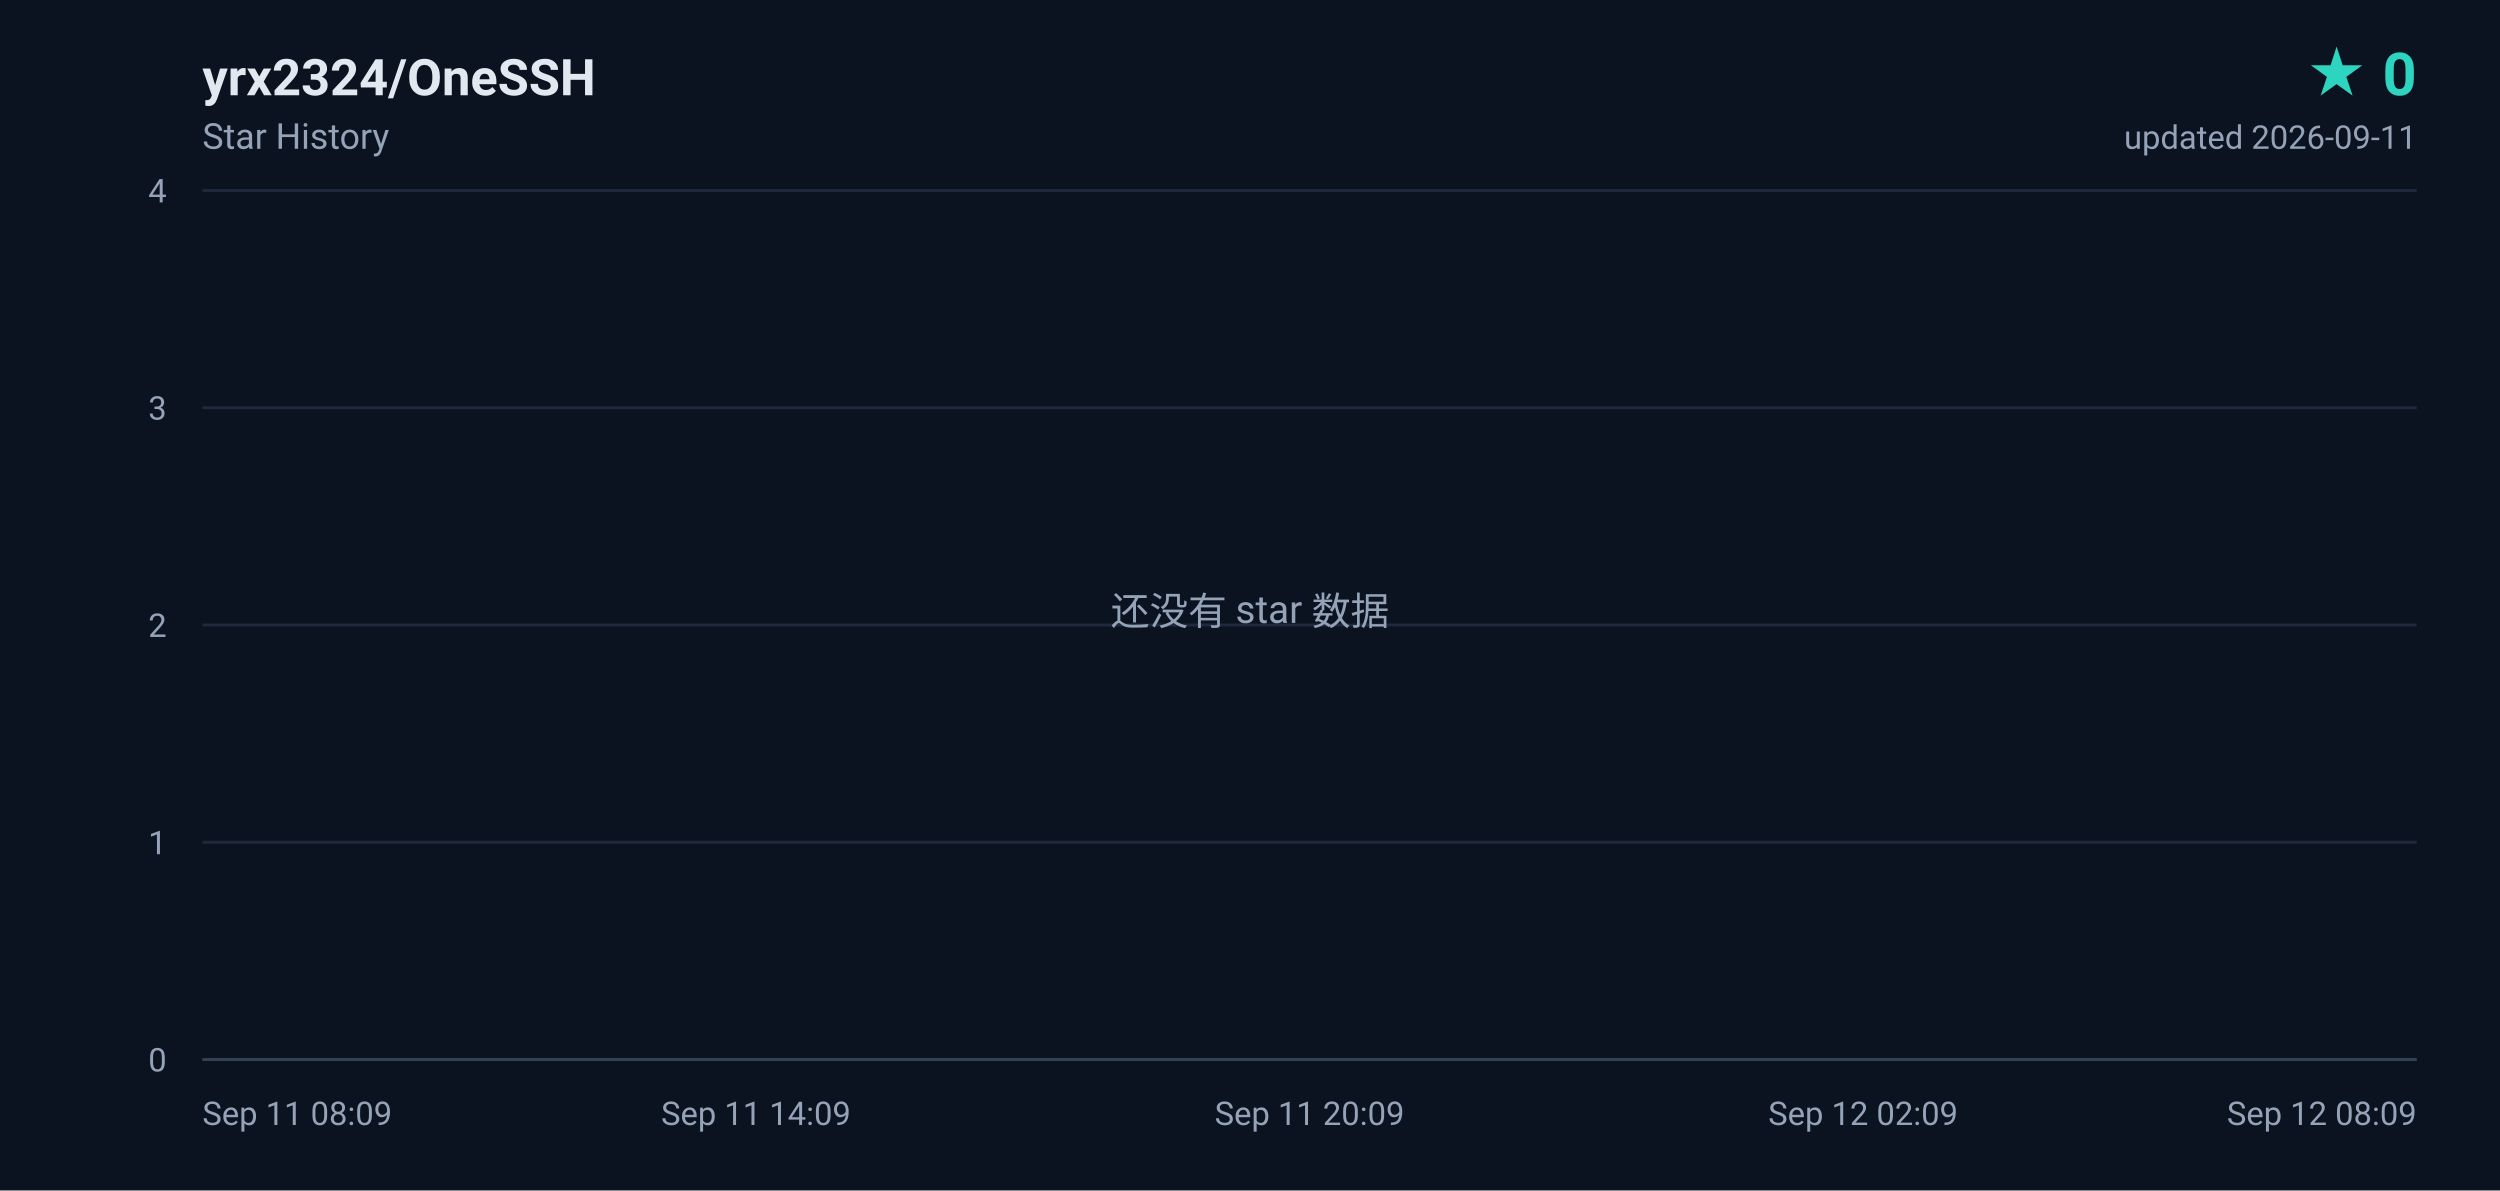
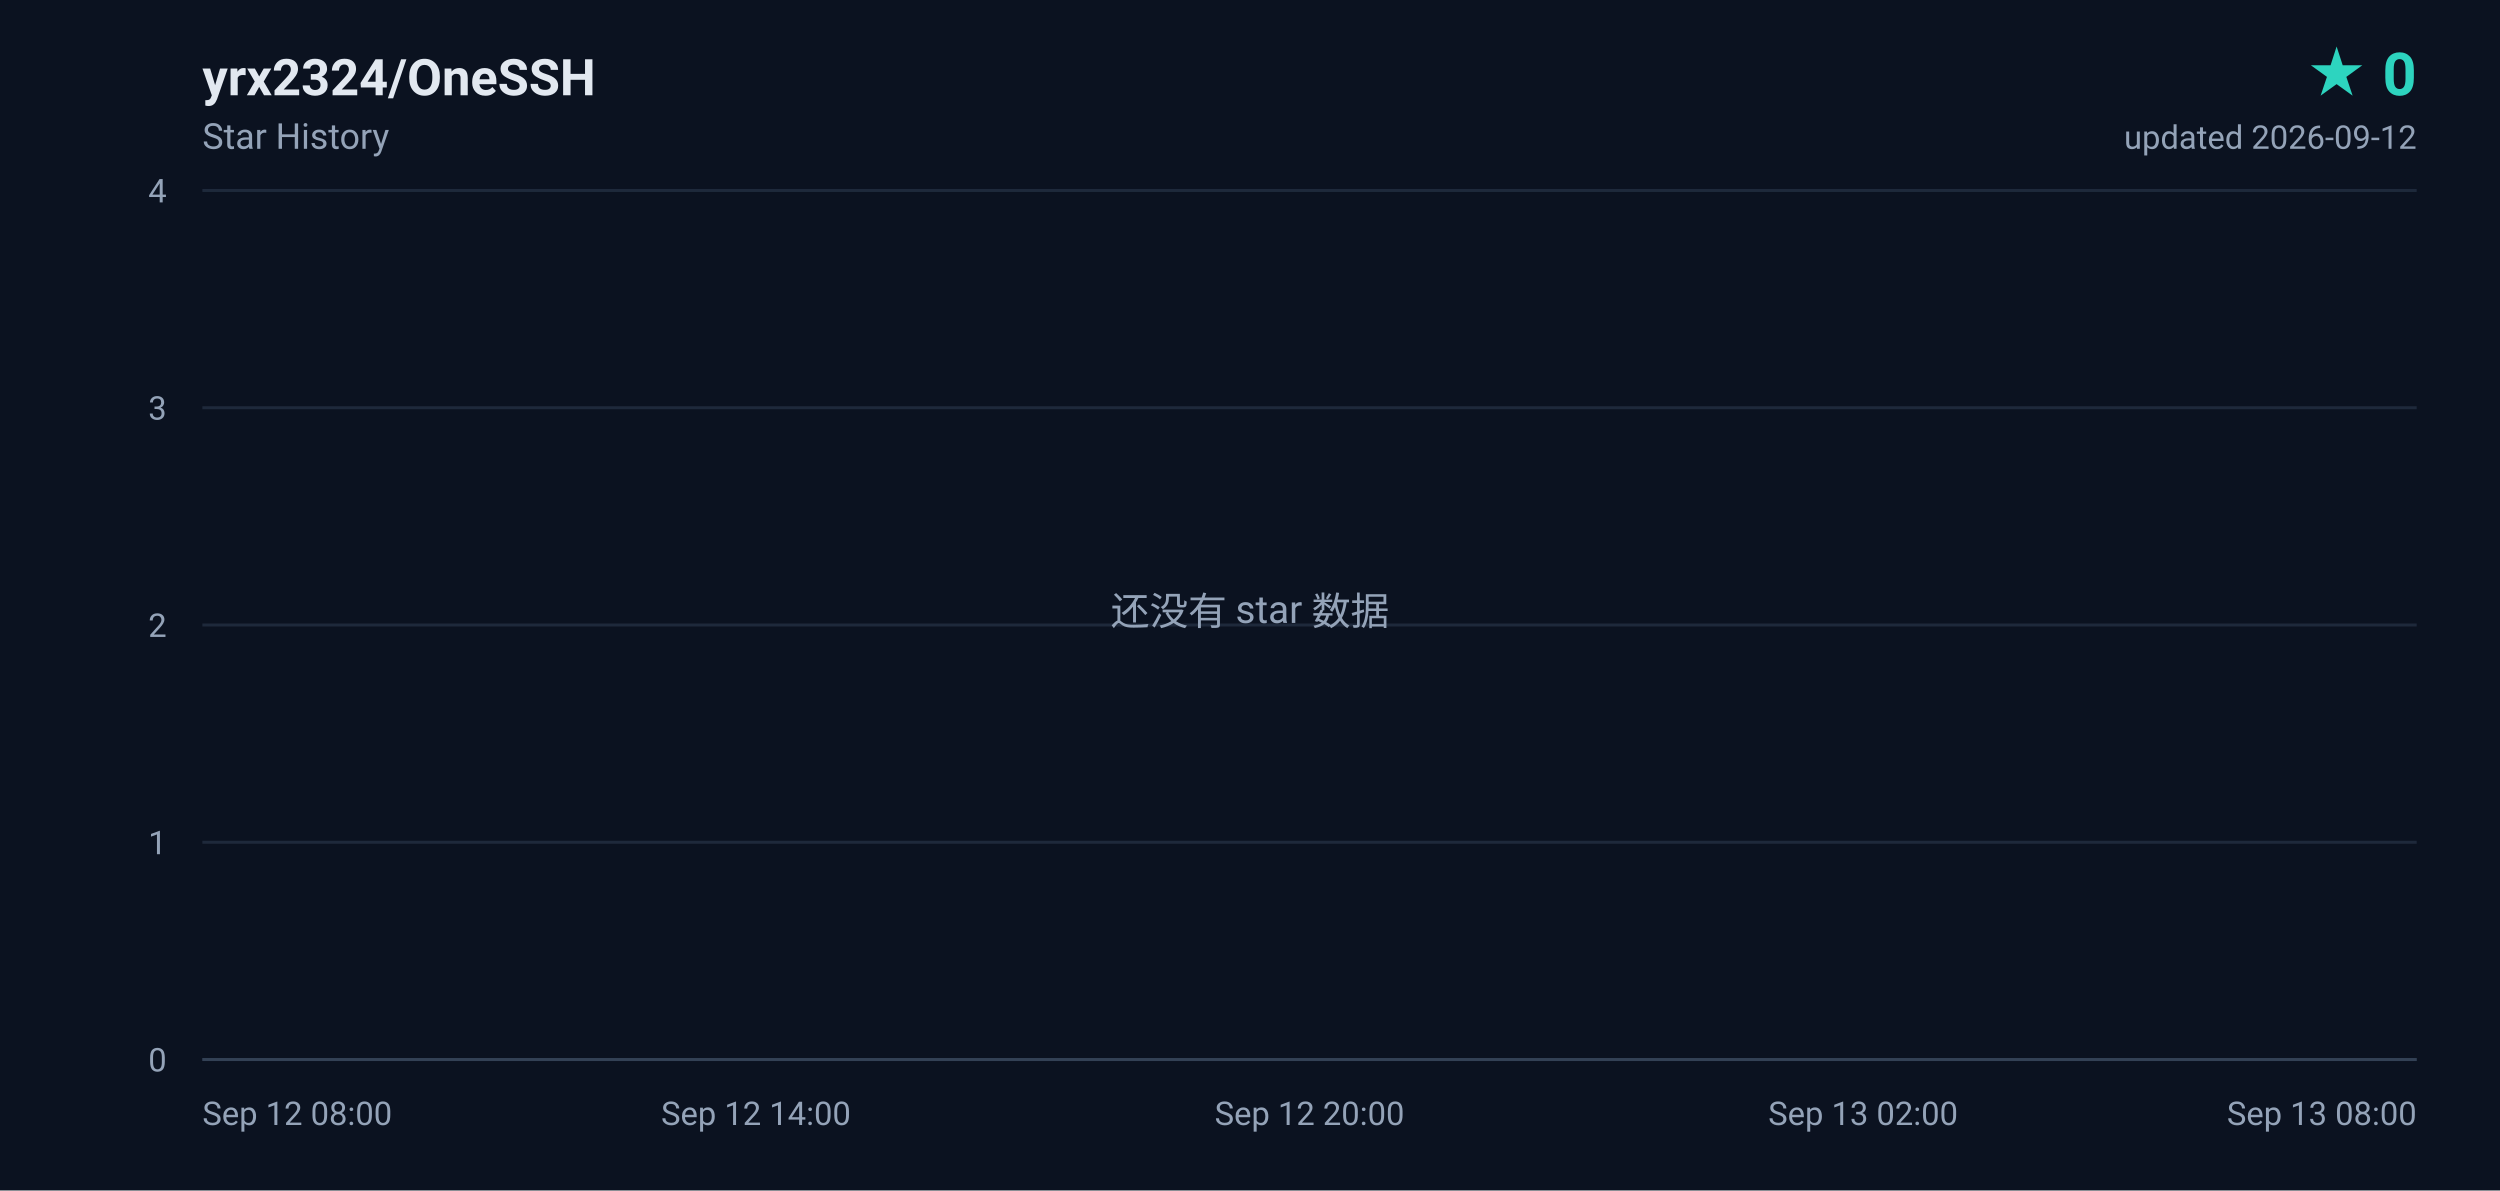
<svg xmlns="http://www.w3.org/2000/svg" width="840" height="400" viewBox="0 0 840 400" role="img" aria-label="yrx2324/OneSSH star history, 0 stars">
  <defs>
    <linearGradient id="area" x1="0" y1="0" x2="0" y2="1">
      <stop offset="0%" stop-color="#2dd4bf" stop-opacity="0.18" />
      <stop offset="100%" stop-color="#2dd4bf" stop-opacity="0" />
    </linearGradient>
  </defs>
  <rect width="840" height="400" fill="#0b1220" />
  <g font-family="ui-sans-serif,-apple-system,BlinkMacSystemFont,'Segoe UI',Roboto,'Helvetica Neue',Arial,sans-serif">
    <text x="68" y="32" fill="#e2e8f0" font-size="17" font-weight="600">yrx2324/OneSSH</text>
    <text x="68" y="50" fill="#94a3b8" font-size="12">Star History</text>
    <text x="812" y="32" fill="#2dd4bf" font-size="20" font-weight="700" text-anchor="end">★ 0</text>
-     <text x="812" y="50" fill="#94a3b8" font-size="11" text-anchor="end">updated 2026-09-11</text>
+     <text x="812" y="50" fill="#94a3b8" font-size="11" text-anchor="end">updated 2026-09-12</text>
    <line x1="68" y1="356.0" x2="812" y2="356.0" stroke="#1e293b" stroke-width="1" />
    <text x="56" y="360.0" fill="#94a3b8" font-size="11" text-anchor="end">0</text>
    <line x1="68" y1="283.0" x2="812" y2="283.0" stroke="#1e293b" stroke-width="1" />
    <text x="56" y="287.0" fill="#94a3b8" font-size="11" text-anchor="end">1</text>
    <line x1="68" y1="210.0" x2="812" y2="210.0" stroke="#1e293b" stroke-width="1" />
    <text x="56" y="214.0" fill="#94a3b8" font-size="11" text-anchor="end">2</text>
    <line x1="68" y1="137.0" x2="812" y2="137.0" stroke="#1e293b" stroke-width="1" />
    <text x="56" y="141.0" fill="#94a3b8" font-size="11" text-anchor="end">3</text>
    <line x1="68" y1="64.0" x2="812" y2="64.0" stroke="#1e293b" stroke-width="1" />
    <text x="56" y="68.0" fill="#94a3b8" font-size="11" text-anchor="end">4</text>
-     <text x="68.0" y="378.0" fill="#94a3b8" font-size="11" text-anchor="start">Sep 11 08:09</text>
-     <text x="254.0" y="378.0" fill="#94a3b8" font-size="11" text-anchor="middle">Sep 11 14:09</text>
-     <text x="440.0" y="378.0" fill="#94a3b8" font-size="11" text-anchor="middle">Sep 11 20:09</text>
-     <text x="626.0" y="378.0" fill="#94a3b8" font-size="11" text-anchor="middle">Sep 12 02:09</text>
-     <text x="812.0" y="378.0" fill="#94a3b8" font-size="11" text-anchor="end">Sep 12 08:09</text>
+     <text x="68.0" y="378.0" fill="#94a3b8" font-size="11" text-anchor="start">Sep 12 08:00</text>
+     <text x="254.0" y="378.0" fill="#94a3b8" font-size="11" text-anchor="middle">Sep 12 14:00</text>
+     <text x="440.0" y="378.0" fill="#94a3b8" font-size="11" text-anchor="middle">Sep 12 20:00</text>
+     <text x="626.0" y="378.0" fill="#94a3b8" font-size="11" text-anchor="middle">Sep 13 02:00</text>
+     <text x="812.0" y="378.0" fill="#94a3b8" font-size="11" text-anchor="end">Sep 13 08:00</text>
    <line x1="68" y1="356" x2="812" y2="356" stroke="#334155" stroke-width="1" />
    <text x="420" y="210" fill="#94a3b8" font-size="13" text-anchor="middle">还没有 star 数据</text>
  </g>
</svg>
